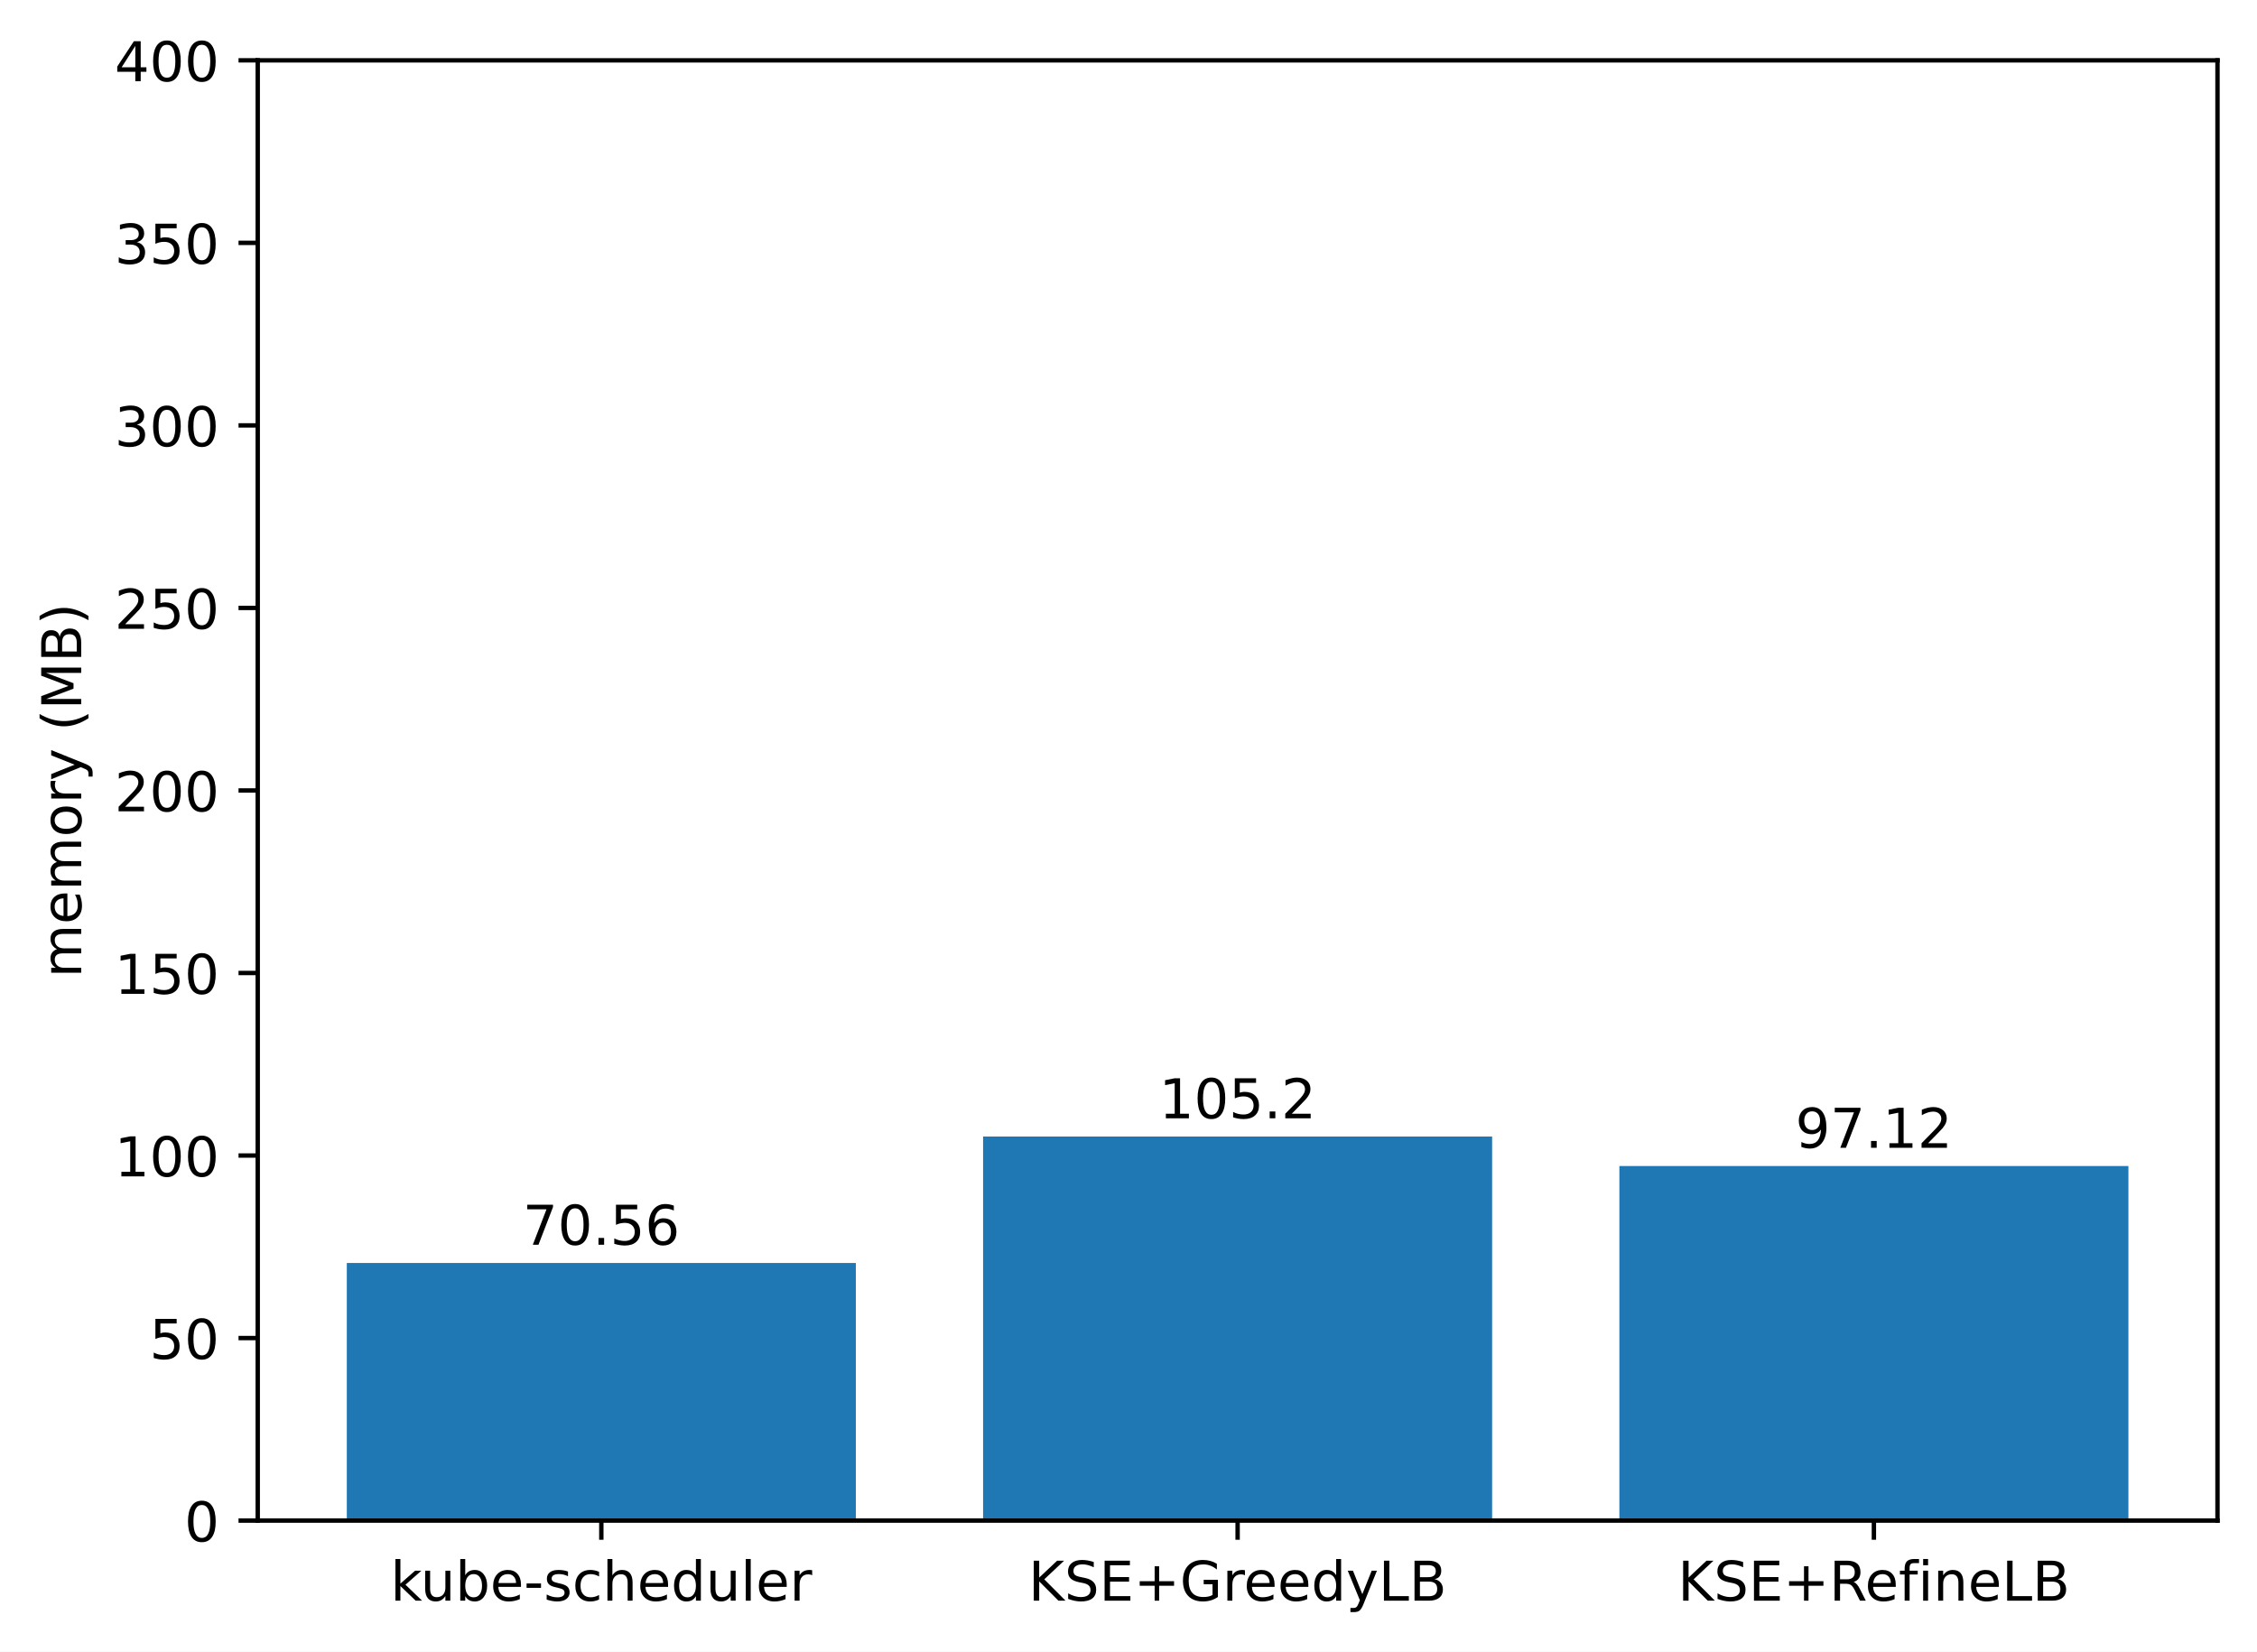
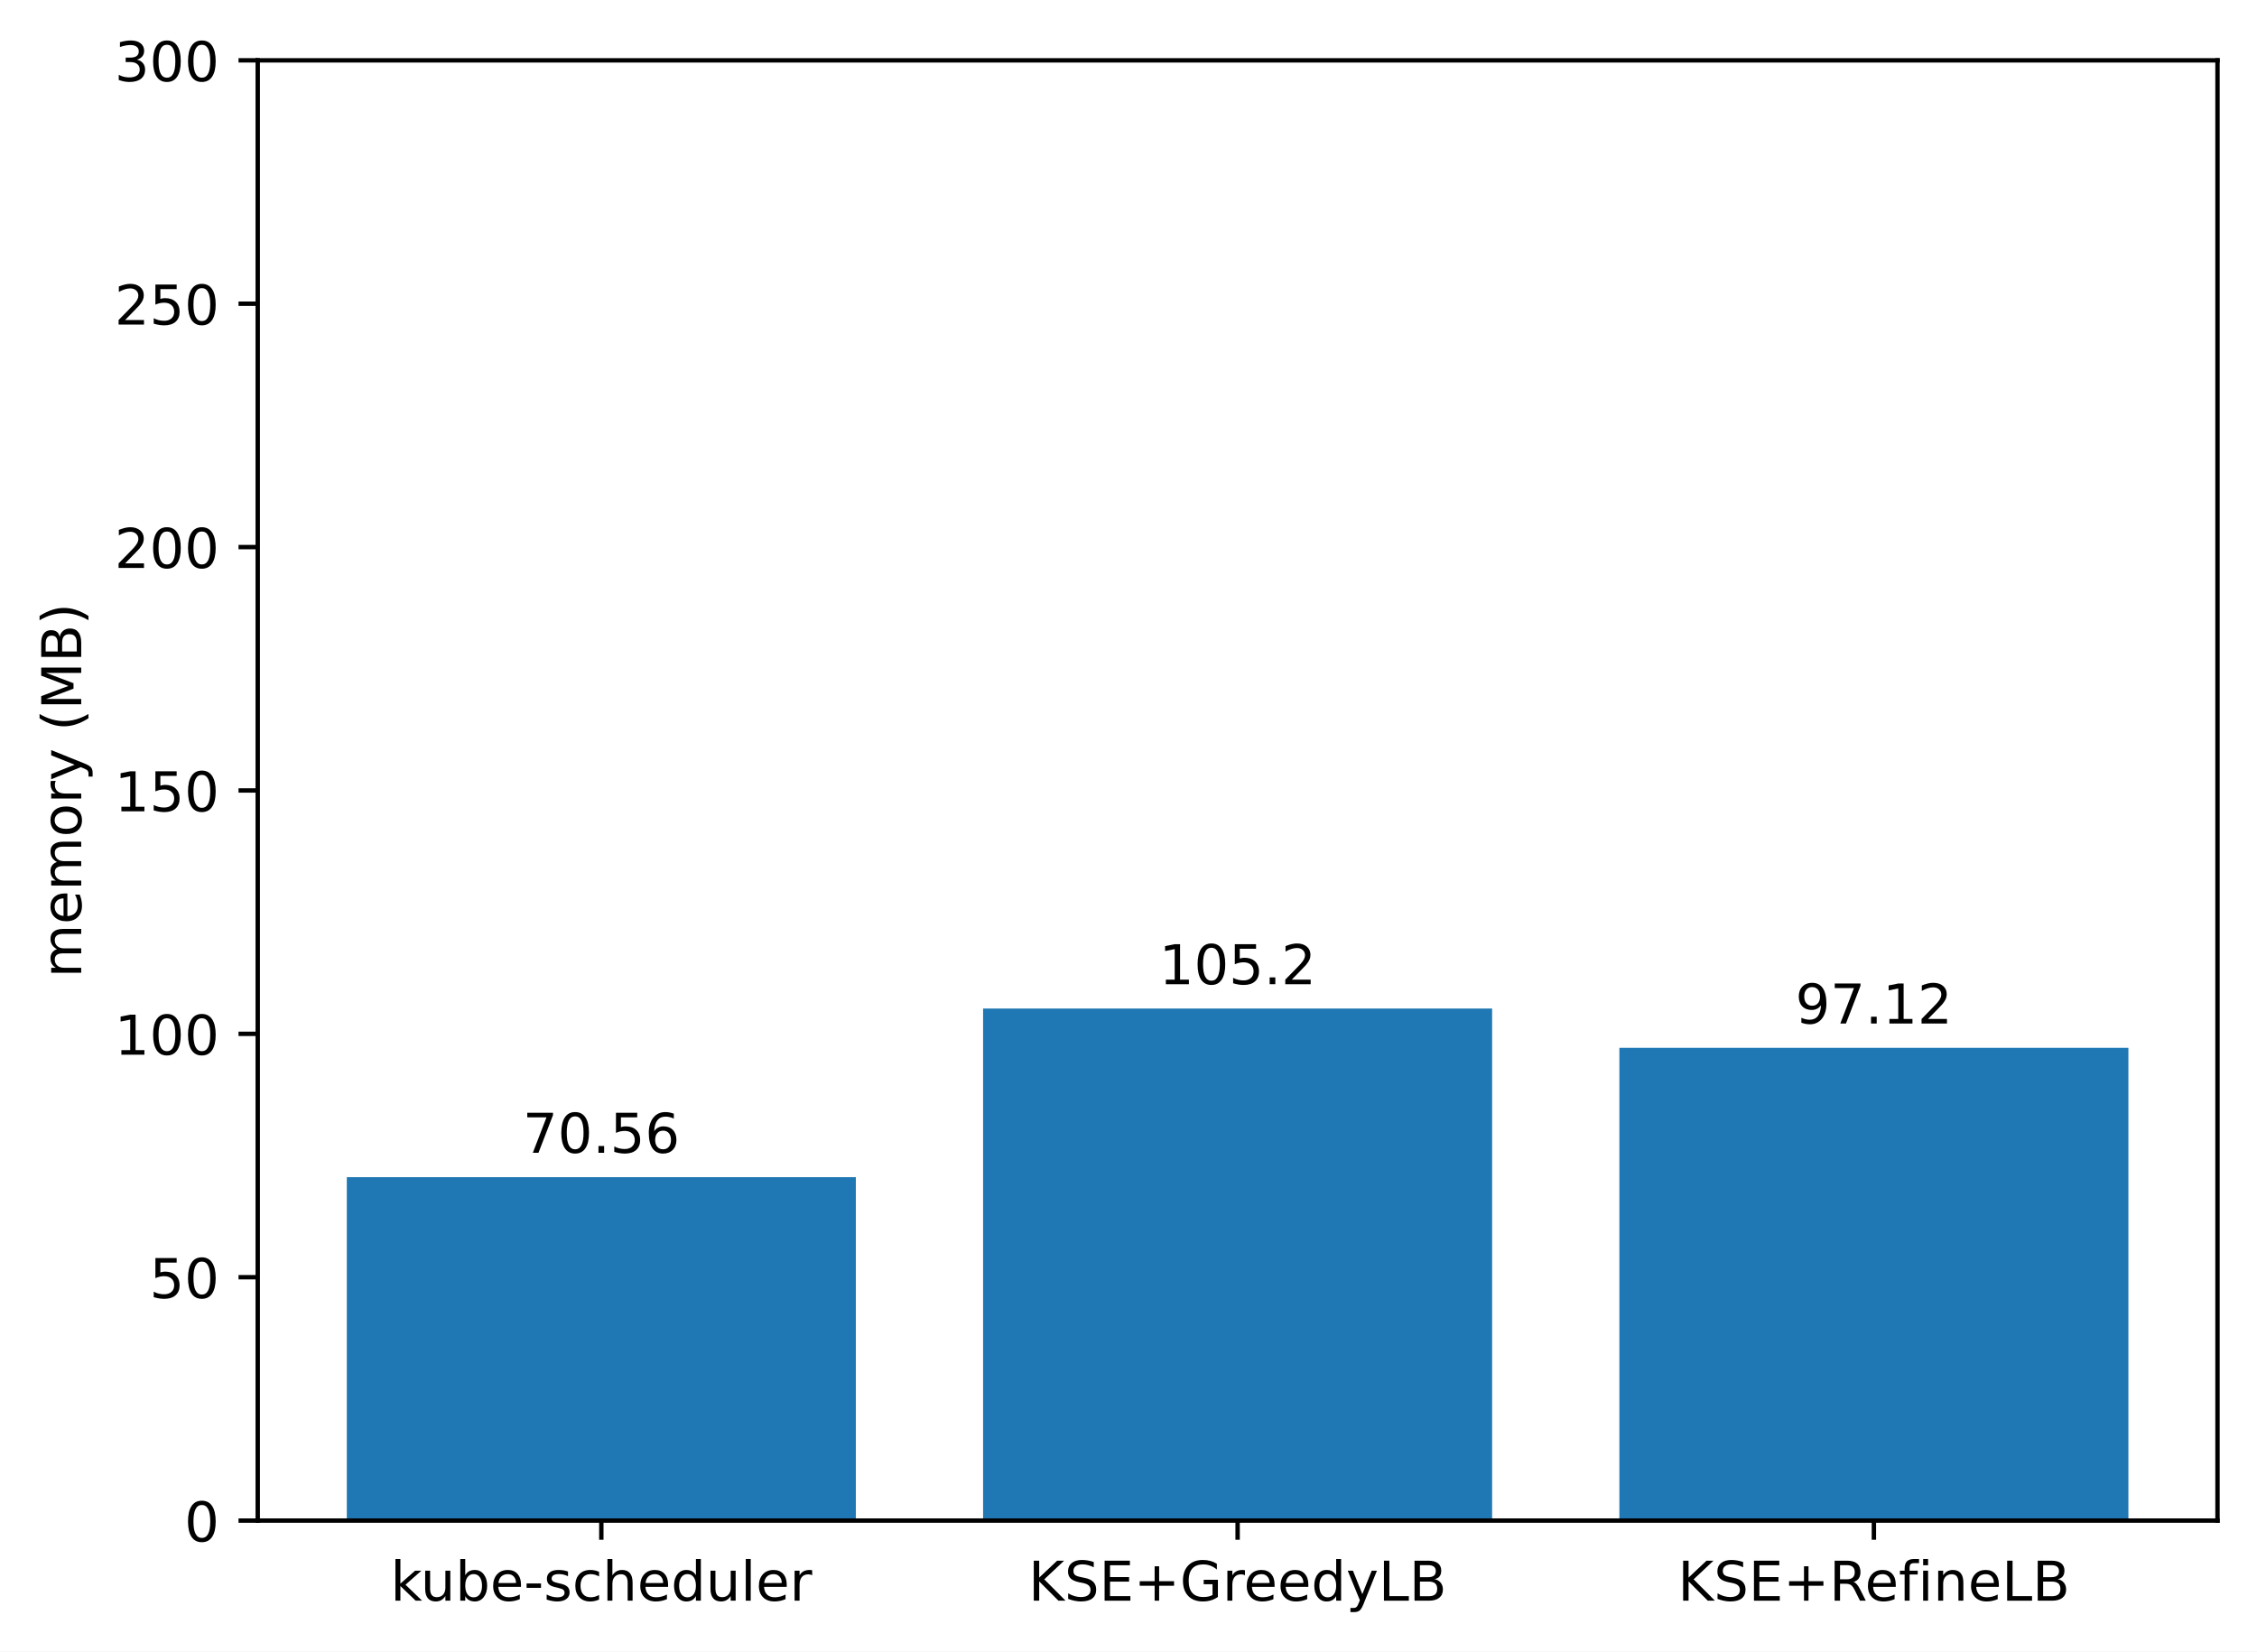
<svg xmlns="http://www.w3.org/2000/svg" xmlns:xlink="http://www.w3.org/1999/xlink" width="411.286pt" height="300.989pt" viewBox="0 0 411.286 300.989" version="1.1">
  <defs>
    <style type="text/css">*{stroke-linejoin: round; stroke-linecap: butt}</style>
  </defs>
  <g id="figure_1">
    <g id="patch_1">
      <path d="M 0 300.989  L 411.286 300.989  L 411.286 0  L 0 0  z " style="fill: #ffffff" />
    </g>
    <g id="axes_1">
      <g id="patch_2">
        <path d="M 46.966 277.111  L 404.086 277.111  L 404.086 10.999  L 46.966 10.999  z " style="fill: #ffffff" />
      </g>
      <g id="patch_3">
-         <path d="M 63.198 277.111  L 155.957 277.111  L 155.957 230.169  L 63.198 230.169  z " clip-path="url(#p19f7774830)" style="fill: #1f77b4" />
+         <path d="M 63.198 277.111  L 155.957 277.111  L 155.957 214.522  L 63.198 214.522  z " clip-path="url(#p581f239017)" style="fill: #1f77b4" />
      </g>
      <g id="patch_4">
-         <path d="M 179.146 277.111  L 271.905 277.111  L 271.905 207.124  L 179.146 207.124  z " clip-path="url(#p19f7774830)" style="fill: #1f77b4" />
+         <path d="M 179.146 277.111  L 271.905 277.111  L 271.905 183.795  L 179.146 183.795  z " clip-path="url(#p581f239017)" style="fill: #1f77b4" />
      </g>
      <g id="patch_5">
-         <path d="M 295.094 277.111  L 387.853 277.111  L 387.853 212.499  L 295.094 212.499  z " clip-path="url(#p19f7774830)" style="fill: #1f77b4" />
+         <path d="M 295.094 277.111  L 387.853 277.111  L 387.853 190.962  L 295.094 190.962  z " clip-path="url(#p581f239017)" style="fill: #1f77b4" />
      </g>
      <g id="matplotlib.axis_1">
        <g id="xtick_1">
          <g id="line2d_1">
            <defs>
-               <path id="ma4115dceeb" d="M 0 0  L 0 3.5  " style="stroke: #000000; stroke-width: 0.8" />
+               <path id="me08ccfa17d" d="M 0 0  L 0 3.5  " style="stroke: #000000; stroke-width: 0.8" />
            </defs>
            <g>
-               <use xlink:href="#ma4115dceeb" x="109.578" y="277.111" style="stroke: #000000; stroke-width: 0.8" />
+               <use xlink:href="#me08ccfa17d" x="109.578" y="277.111" style="stroke: #000000; stroke-width: 0.8" />
            </g>
          </g>
          <g id="text_1">
            <g transform="translate(71.15179 291.7097)scale(0.1 -0.1)">
              <defs>
                <path id="DejaVuSans-6b" d="M 581 4863  L 1159 4863  L 1159 1991  L 2875 3500  L 3609 3500  L 1753 1863  L 3688 0  L 2938 0  L 1159 1709  L 1159 0  L 581 0  L 581 4863  z " transform="scale(0.015625)" />
                <path id="DejaVuSans-75" d="M 544 1381  L 544 3500  L 1119 3500  L 1119 1403  Q 1119 906 1312 657  Q 1506 409 1894 409  Q 2359 409 2629 706  Q 2900 1003 2900 1516  L 2900 3500  L 3475 3500  L 3475 0  L 2900 0  L 2900 538  Q 2691 219 2414 64  Q 2138 -91 1772 -91  Q 1169 -91 856 284  Q 544 659 544 1381  z M 1991 3584  L 1991 3584  z " transform="scale(0.015625)" />
                <path id="DejaVuSans-62" d="M 3116 1747  Q 3116 2381 2855 2742  Q 2594 3103 2138 3103  Q 1681 3103 1420 2742  Q 1159 2381 1159 1747  Q 1159 1113 1420 752  Q 1681 391 2138 391  Q 2594 391 2855 752  Q 3116 1113 3116 1747  z M 1159 2969  Q 1341 3281 1617 3432  Q 1894 3584 2278 3584  Q 2916 3584 3314 3078  Q 3713 2572 3713 1747  Q 3713 922 3314 415  Q 2916 -91 2278 -91  Q 1894 -91 1617 61  Q 1341 213 1159 525  L 1159 0  L 581 0  L 581 4863  L 1159 4863  L 1159 2969  z " transform="scale(0.015625)" />
                <path id="DejaVuSans-65" d="M 3597 1894  L 3597 1613  L 953 1613  Q 991 1019 1311 708  Q 1631 397 2203 397  Q 2534 397 2845 478  Q 3156 559 3463 722  L 3463 178  Q 3153 47 2828 -22  Q 2503 -91 2169 -91  Q 1331 -91 842 396  Q 353 884 353 1716  Q 353 2575 817 3079  Q 1281 3584 2069 3584  Q 2775 3584 3186 3129  Q 3597 2675 3597 1894  z M 3022 2063  Q 3016 2534 2758 2815  Q 2500 3097 2075 3097  Q 1594 3097 1305 2825  Q 1016 2553 972 2059  L 3022 2063  z " transform="scale(0.015625)" />
                <path id="DejaVuSans-2d" d="M 313 2009  L 1997 2009  L 1997 1497  L 313 1497  L 313 2009  z " transform="scale(0.015625)" />
                <path id="DejaVuSans-73" d="M 2834 3397  L 2834 2853  Q 2591 2978 2328 3040  Q 2066 3103 1784 3103  Q 1356 3103 1142 2972  Q 928 2841 928 2578  Q 928 2378 1081 2264  Q 1234 2150 1697 2047  L 1894 2003  Q 2506 1872 2764 1633  Q 3022 1394 3022 966  Q 3022 478 2636 193  Q 2250 -91 1575 -91  Q 1294 -91 989 -36  Q 684 19 347 128  L 347 722  Q 666 556 975 473  Q 1284 391 1588 391  Q 1994 391 2212 530  Q 2431 669 2431 922  Q 2431 1156 2273 1281  Q 2116 1406 1581 1522  L 1381 1569  Q 847 1681 609 1914  Q 372 2147 372 2553  Q 372 3047 722 3315  Q 1072 3584 1716 3584  Q 2034 3584 2315 3537  Q 2597 3491 2834 3397  z " transform="scale(0.015625)" />
                <path id="DejaVuSans-63" d="M 3122 3366  L 3122 2828  Q 2878 2963 2633 3030  Q 2388 3097 2138 3097  Q 1578 3097 1268 2742  Q 959 2388 959 1747  Q 959 1106 1268 751  Q 1578 397 2138 397  Q 2388 397 2633 464  Q 2878 531 3122 666  L 3122 134  Q 2881 22 2623 -34  Q 2366 -91 2075 -91  Q 1284 -91 818 406  Q 353 903 353 1747  Q 353 2603 823 3093  Q 1294 3584 2113 3584  Q 2378 3584 2631 3529  Q 2884 3475 3122 3366  z " transform="scale(0.015625)" />
                <path id="DejaVuSans-68" d="M 3513 2113  L 3513 0  L 2938 0  L 2938 2094  Q 2938 2591 2744 2837  Q 2550 3084 2163 3084  Q 1697 3084 1428 2787  Q 1159 2491 1159 1978  L 1159 0  L 581 0  L 581 4863  L 1159 4863  L 1159 2956  Q 1366 3272 1645 3428  Q 1925 3584 2291 3584  Q 2894 3584 3203 3211  Q 3513 2838 3513 2113  z " transform="scale(0.015625)" />
                <path id="DejaVuSans-64" d="M 2906 2969  L 2906 4863  L 3481 4863  L 3481 0  L 2906 0  L 2906 525  Q 2725 213 2448 61  Q 2172 -91 1784 -91  Q 1150 -91 751 415  Q 353 922 353 1747  Q 353 2572 751 3078  Q 1150 3584 1784 3584  Q 2172 3584 2448 3432  Q 2725 3281 2906 2969  z M 947 1747  Q 947 1113 1208 752  Q 1469 391 1925 391  Q 2381 391 2643 752  Q 2906 1113 2906 1747  Q 2906 2381 2643 2742  Q 2381 3103 1925 3103  Q 1469 3103 1208 2742  Q 947 2381 947 1747  z " transform="scale(0.015625)" />
                <path id="DejaVuSans-6c" d="M 603 4863  L 1178 4863  L 1178 0  L 603 0  L 603 4863  z " transform="scale(0.015625)" />
                <path id="DejaVuSans-72" d="M 2631 2963  Q 2534 3019 2420 3045  Q 2306 3072 2169 3072  Q 1681 3072 1420 2755  Q 1159 2438 1159 1844  L 1159 0  L 581 0  L 581 3500  L 1159 3500  L 1159 2956  Q 1341 3275 1631 3429  Q 1922 3584 2338 3584  Q 2397 3584 2469 3576  Q 2541 3569 2628 3553  L 2631 2963  z " transform="scale(0.015625)" />
              </defs>
              <use xlink:href="#DejaVuSans-6b" />
              <use xlink:href="#DejaVuSans-75" x="54.785" />
              <use xlink:href="#DejaVuSans-62" x="118.164" />
              <use xlink:href="#DejaVuSans-65" x="181.641" />
              <use xlink:href="#DejaVuSans-2d" x="243.164" />
              <use xlink:href="#DejaVuSans-73" x="279.248" />
              <use xlink:href="#DejaVuSans-63" x="331.348" />
              <use xlink:href="#DejaVuSans-68" x="386.328" />
              <use xlink:href="#DejaVuSans-65" x="449.707" />
              <use xlink:href="#DejaVuSans-64" x="511.23" />
              <use xlink:href="#DejaVuSans-75" x="574.707" />
              <use xlink:href="#DejaVuSans-6c" x="638.086" />
              <use xlink:href="#DejaVuSans-65" x="665.869" />
              <use xlink:href="#DejaVuSans-72" x="727.393" />
            </g>
          </g>
        </g>
        <g id="xtick_2">
          <g id="line2d_2">
            <g>
-               <use xlink:href="#ma4115dceeb" x="225.526" y="277.111" style="stroke: #000000; stroke-width: 0.8" />
+               <use xlink:href="#me08ccfa17d" x="225.526" y="277.111" style="stroke: #000000; stroke-width: 0.8" />
            </g>
          </g>
          <g id="text_2">
            <g transform="translate(187.403 291.7097)scale(0.1 -0.1)">
              <defs>
                <path id="DejaVuSans-4b" d="M 628 4666  L 1259 4666  L 1259 2694  L 3353 4666  L 4166 4666  L 1850 2491  L 4331 0  L 3500 0  L 1259 2247  L 1259 0  L 628 0  L 628 4666  z " transform="scale(0.015625)" />
                <path id="DejaVuSans-53" d="M 3425 4513  L 3425 3897  Q 3066 4069 2747 4153  Q 2428 4238 2131 4238  Q 1616 4238 1336 4038  Q 1056 3838 1056 3469  Q 1056 3159 1242 3001  Q 1428 2844 1947 2747  L 2328 2669  Q 3034 2534 3370 2195  Q 3706 1856 3706 1288  Q 3706 609 3251 259  Q 2797 -91 1919 -91  Q 1588 -91 1214 -16  Q 841 59 441 206  L 441 856  Q 825 641 1194 531  Q 1563 422 1919 422  Q 2459 422 2753 634  Q 3047 847 3047 1241  Q 3047 1584 2836 1778  Q 2625 1972 2144 2069  L 1759 2144  Q 1053 2284 737 2584  Q 422 2884 422 3419  Q 422 4038 858 4394  Q 1294 4750 2059 4750  Q 2388 4750 2728 4690  Q 3069 4631 3425 4513  z " transform="scale(0.015625)" />
                <path id="DejaVuSans-45" d="M 628 4666  L 3578 4666  L 3578 4134  L 1259 4134  L 1259 2753  L 3481 2753  L 3481 2222  L 1259 2222  L 1259 531  L 3634 531  L 3634 0  L 628 0  L 628 4666  z " transform="scale(0.015625)" />
                <path id="DejaVuSans-2b" d="M 2944 4013  L 2944 2272  L 4684 2272  L 4684 1741  L 2944 1741  L 2944 0  L 2419 0  L 2419 1741  L 678 1741  L 678 2272  L 2419 2272  L 2419 4013  L 2944 4013  z " transform="scale(0.015625)" />
                <path id="DejaVuSans-47" d="M 3809 666  L 3809 1919  L 2778 1919  L 2778 2438  L 4434 2438  L 4434 434  Q 4069 175 3628 42  Q 3188 -91 2688 -91  Q 1594 -91 976 548  Q 359 1188 359 2328  Q 359 3472 976 4111  Q 1594 4750 2688 4750  Q 3144 4750 3555 4637  Q 3966 4525 4313 4306  L 4313 3634  Q 3963 3931 3569 4081  Q 3175 4231 2741 4231  Q 1884 4231 1454 3753  Q 1025 3275 1025 2328  Q 1025 1384 1454 906  Q 1884 428 2741 428  Q 3075 428 3337 486  Q 3600 544 3809 666  z " transform="scale(0.015625)" />
                <path id="DejaVuSans-79" d="M 2059 -325  Q 1816 -950 1584 -1140  Q 1353 -1331 966 -1331  L 506 -1331  L 506 -850  L 844 -850  Q 1081 -850 1212 -737  Q 1344 -625 1503 -206  L 1606 56  L 191 3500  L 800 3500  L 1894 763  L 2988 3500  L 3597 3500  L 2059 -325  z " transform="scale(0.015625)" />
                <path id="DejaVuSans-4c" d="M 628 4666  L 1259 4666  L 1259 531  L 3531 531  L 3531 0  L 628 0  L 628 4666  z " transform="scale(0.015625)" />
                <path id="DejaVuSans-42" d="M 1259 2228  L 1259 519  L 2272 519  Q 2781 519 3026 730  Q 3272 941 3272 1375  Q 3272 1813 3026 2020  Q 2781 2228 2272 2228  L 1259 2228  z M 1259 4147  L 1259 2741  L 2194 2741  Q 2656 2741 2882 2914  Q 3109 3088 3109 3444  Q 3109 3797 2882 3972  Q 2656 4147 2194 4147  L 1259 4147  z M 628 4666  L 2241 4666  Q 2963 4666 3353 4366  Q 3744 4066 3744 3513  Q 3744 3084 3544 2831  Q 3344 2578 2956 2516  Q 3422 2416 3680 2098  Q 3938 1781 3938 1306  Q 3938 681 3513 340  Q 3088 0 2303 0  L 628 0  L 628 4666  z " transform="scale(0.015625)" />
              </defs>
              <use xlink:href="#DejaVuSans-4b" />
              <use xlink:href="#DejaVuSans-53" x="65.576" />
              <use xlink:href="#DejaVuSans-45" x="129.053" />
              <use xlink:href="#DejaVuSans-2b" x="192.236" />
              <use xlink:href="#DejaVuSans-47" x="276.025" />
              <use xlink:href="#DejaVuSans-72" x="353.516" />
              <use xlink:href="#DejaVuSans-65" x="392.379" />
              <use xlink:href="#DejaVuSans-65" x="453.902" />
              <use xlink:href="#DejaVuSans-64" x="515.426" />
              <use xlink:href="#DejaVuSans-79" x="578.902" />
              <use xlink:href="#DejaVuSans-4c" x="638.082" />
              <use xlink:href="#DejaVuSans-42" x="693.795" />
            </g>
          </g>
        </g>
        <g id="xtick_3">
          <g id="line2d_3">
            <g>
-               <use xlink:href="#ma4115dceeb" x="341.474" y="277.111" style="stroke: #000000; stroke-width: 0.8" />
+               <use xlink:href="#me08ccfa17d" x="341.474" y="277.111" style="stroke: #000000; stroke-width: 0.8" />
            </g>
          </g>
          <g id="text_3">
            <g transform="translate(305.7346 291.7097)scale(0.1 -0.1)">
              <defs>
                <path id="DejaVuSans-52" d="M 2841 2188  Q 3044 2119 3236 1894  Q 3428 1669 3622 1275  L 4263 0  L 3584 0  L 2988 1197  Q 2756 1666 2539 1819  Q 2322 1972 1947 1972  L 1259 1972  L 1259 0  L 628 0  L 628 4666  L 2053 4666  Q 2853 4666 3247 4331  Q 3641 3997 3641 3322  Q 3641 2881 3436 2590  Q 3231 2300 2841 2188  z M 1259 4147  L 1259 2491  L 2053 2491  Q 2509 2491 2742 2702  Q 2975 2913 2975 3322  Q 2975 3731 2742 3939  Q 2509 4147 2053 4147  L 1259 4147  z " transform="scale(0.015625)" />
                <path id="DejaVuSans-66" d="M 2375 4863  L 2375 4384  L 1825 4384  Q 1516 4384 1395 4259  Q 1275 4134 1275 3809  L 1275 3500  L 2222 3500  L 2222 3053  L 1275 3053  L 1275 0  L 697 0  L 697 3053  L 147 3053  L 147 3500  L 697 3500  L 697 3744  Q 697 4328 969 4595  Q 1241 4863 1831 4863  L 2375 4863  z " transform="scale(0.015625)" />
                <path id="DejaVuSans-69" d="M 603 3500  L 1178 3500  L 1178 0  L 603 0  L 603 3500  z M 603 4863  L 1178 4863  L 1178 4134  L 603 4134  L 603 4863  z " transform="scale(0.015625)" />
                <path id="DejaVuSans-6e" d="M 3513 2113  L 3513 0  L 2938 0  L 2938 2094  Q 2938 2591 2744 2837  Q 2550 3084 2163 3084  Q 1697 3084 1428 2787  Q 1159 2491 1159 1978  L 1159 0  L 581 0  L 581 3500  L 1159 3500  L 1159 2956  Q 1366 3272 1645 3428  Q 1925 3584 2291 3584  Q 2894 3584 3203 3211  Q 3513 2838 3513 2113  z " transform="scale(0.015625)" />
              </defs>
              <use xlink:href="#DejaVuSans-4b" />
              <use xlink:href="#DejaVuSans-53" x="65.576" />
              <use xlink:href="#DejaVuSans-45" x="129.053" />
              <use xlink:href="#DejaVuSans-2b" x="192.236" />
              <use xlink:href="#DejaVuSans-52" x="276.025" />
              <use xlink:href="#DejaVuSans-65" x="341.008" />
              <use xlink:href="#DejaVuSans-66" x="402.531" />
              <use xlink:href="#DejaVuSans-69" x="437.736" />
              <use xlink:href="#DejaVuSans-6e" x="465.52" />
              <use xlink:href="#DejaVuSans-65" x="528.898" />
              <use xlink:href="#DejaVuSans-4c" x="590.422" />
              <use xlink:href="#DejaVuSans-42" x="646.135" />
            </g>
          </g>
        </g>
      </g>
      <g id="matplotlib.axis_2">
        <g id="ytick_1">
          <g id="line2d_4">
            <defs>
-               <path id="m2e4d3e22a4" d="M 0 0  L -3.5 0  " style="stroke: #000000; stroke-width: 0.8" />
+               <path id="m0fbcf240d1" d="M 0 0  L -3.5 0  " style="stroke: #000000; stroke-width: 0.8" />
            </defs>
            <g>
-               <use xlink:href="#m2e4d3e22a4" x="46.966" y="277.111" style="stroke: #000000; stroke-width: 0.8" />
+               <use xlink:href="#m0fbcf240d1" x="46.966" y="277.111" style="stroke: #000000; stroke-width: 0.8" />
            </g>
          </g>
          <g id="text_4">
            <g transform="translate(33.60312 280.9104)scale(0.1 -0.1)">
              <defs>
                <path id="DejaVuSans-30" d="M 2034 4250  Q 1547 4250 1301 3770  Q 1056 3291 1056 2328  Q 1056 1369 1301 889  Q 1547 409 2034 409  Q 2525 409 2770 889  Q 3016 1369 3016 2328  Q 3016 3291 2770 3770  Q 2525 4250 2034 4250  z M 2034 4750  Q 2819 4750 3233 4129  Q 3647 3509 3647 2328  Q 3647 1150 3233 529  Q 2819 -91 2034 -91  Q 1250 -91 836 529  Q 422 1150 422 2328  Q 422 3509 836 4129  Q 1250 4750 2034 4750  z " transform="scale(0.015625)" />
              </defs>
              <use xlink:href="#DejaVuSans-30" />
            </g>
          </g>
        </g>
        <g id="ytick_2">
          <g id="line2d_5">
            <g>
-               <use xlink:href="#m2e4d3e22a4" x="46.966" y="243.847" style="stroke: #000000; stroke-width: 0.8" />
+               <use xlink:href="#m0fbcf240d1" x="46.966" y="232.759" style="stroke: #000000; stroke-width: 0.8" />
            </g>
          </g>
          <g id="text_5">
-             <g transform="translate(27.24063 247.6464)scale(0.1 -0.1)">
+             <g transform="translate(27.24063 236.5584)scale(0.1 -0.1)">
              <defs>
                <path id="DejaVuSans-35" d="M 691 4666  L 3169 4666  L 3169 4134  L 1269 4134  L 1269 2991  Q 1406 3038 1543 3061  Q 1681 3084 1819 3084  Q 2600 3084 3056 2656  Q 3513 2228 3513 1497  Q 3513 744 3044 326  Q 2575 -91 1722 -91  Q 1428 -91 1123 -41  Q 819 9 494 109  L 494 744  Q 775 591 1075 516  Q 1375 441 1709 441  Q 2250 441 2565 725  Q 2881 1009 2881 1497  Q 2881 1984 2565 2268  Q 2250 2553 1709 2553  Q 1456 2553 1204 2497  Q 953 2441 691 2322  L 691 4666  z " transform="scale(0.015625)" />
              </defs>
              <use xlink:href="#DejaVuSans-35" />
              <use xlink:href="#DejaVuSans-30" x="63.623" />
            </g>
          </g>
        </g>
        <g id="ytick_3">
          <g id="line2d_6">
            <g>
-               <use xlink:href="#m2e4d3e22a4" x="46.966" y="210.583" style="stroke: #000000; stroke-width: 0.8" />
+               <use xlink:href="#m0fbcf240d1" x="46.966" y="188.407" style="stroke: #000000; stroke-width: 0.8" />
            </g>
          </g>
          <g id="text_6">
-             <g transform="translate(20.87813 214.3824)scale(0.1 -0.1)">
+             <g transform="translate(20.87813 192.2064)scale(0.1 -0.1)">
              <defs>
                <path id="DejaVuSans-31" d="M 794 531  L 1825 531  L 1825 4091  L 703 3866  L 703 4441  L 1819 4666  L 2450 4666  L 2450 531  L 3481 531  L 3481 0  L 794 0  L 794 531  z " transform="scale(0.015625)" />
              </defs>
              <use xlink:href="#DejaVuSans-31" />
              <use xlink:href="#DejaVuSans-30" x="63.623" />
              <use xlink:href="#DejaVuSans-30" x="127.246" />
            </g>
          </g>
        </g>
        <g id="ytick_4">
          <g id="line2d_7">
            <g>
-               <use xlink:href="#m2e4d3e22a4" x="46.966" y="177.319" style="stroke: #000000; stroke-width: 0.8" />
+               <use xlink:href="#m0fbcf240d1" x="46.966" y="144.055" style="stroke: #000000; stroke-width: 0.8" />
            </g>
          </g>
          <g id="text_7">
-             <g transform="translate(20.87813 181.1184)scale(0.1 -0.1)">
+             <g transform="translate(20.87813 147.8544)scale(0.1 -0.1)">
              <use xlink:href="#DejaVuSans-31" />
              <use xlink:href="#DejaVuSans-35" x="63.623" />
              <use xlink:href="#DejaVuSans-30" x="127.246" />
            </g>
          </g>
        </g>
        <g id="ytick_5">
          <g id="line2d_8">
            <g>
-               <use xlink:href="#m2e4d3e22a4" x="46.966" y="144.055" style="stroke: #000000; stroke-width: 0.8" />
+               <use xlink:href="#m0fbcf240d1" x="46.966" y="99.703" style="stroke: #000000; stroke-width: 0.8" />
            </g>
          </g>
          <g id="text_8">
-             <g transform="translate(20.87813 147.8544)scale(0.1 -0.1)">
+             <g transform="translate(20.87813 103.5024)scale(0.1 -0.1)">
              <defs>
                <path id="DejaVuSans-32" d="M 1228 531  L 3431 531  L 3431 0  L 469 0  L 469 531  Q 828 903 1448 1529  Q 2069 2156 2228 2338  Q 2531 2678 2651 2914  Q 2772 3150 2772 3378  Q 2772 3750 2511 3984  Q 2250 4219 1831 4219  Q 1534 4219 1204 4116  Q 875 4013 500 3803  L 500 4441  Q 881 4594 1212 4672  Q 1544 4750 1819 4750  Q 2544 4750 2975 4387  Q 3406 4025 3406 3419  Q 3406 3131 3298 2873  Q 3191 2616 2906 2266  Q 2828 2175 2409 1742  Q 1991 1309 1228 531  z " transform="scale(0.015625)" />
              </defs>
              <use xlink:href="#DejaVuSans-32" />
              <use xlink:href="#DejaVuSans-30" x="63.623" />
              <use xlink:href="#DejaVuSans-30" x="127.246" />
            </g>
          </g>
        </g>
        <g id="ytick_6">
          <g id="line2d_9">
            <g>
-               <use xlink:href="#m2e4d3e22a4" x="46.966" y="110.791" style="stroke: #000000; stroke-width: 0.8" />
+               <use xlink:href="#m0fbcf240d1" x="46.966" y="55.351" style="stroke: #000000; stroke-width: 0.8" />
            </g>
          </g>
          <g id="text_9">
-             <g transform="translate(20.87813 114.5904)scale(0.1 -0.1)">
+             <g transform="translate(20.87813 59.15044)scale(0.1 -0.1)">
              <use xlink:href="#DejaVuSans-32" />
              <use xlink:href="#DejaVuSans-35" x="63.623" />
              <use xlink:href="#DejaVuSans-30" x="127.246" />
            </g>
          </g>
        </g>
        <g id="ytick_7">
          <g id="line2d_10">
            <g>
-               <use xlink:href="#m2e4d3e22a4" x="46.966" y="77.527" style="stroke: #000000; stroke-width: 0.8" />
+               <use xlink:href="#m0fbcf240d1" x="46.966" y="10.999" style="stroke: #000000; stroke-width: 0.8" />
            </g>
          </g>
          <g id="text_10">
-             <g transform="translate(20.87813 81.32644)scale(0.1 -0.1)">
+             <g transform="translate(20.87813 14.79844)scale(0.1 -0.1)">
              <defs>
                <path id="DejaVuSans-33" d="M 2597 2516  Q 3050 2419 3304 2112  Q 3559 1806 3559 1356  Q 3559 666 3084 287  Q 2609 -91 1734 -91  Q 1441 -91 1130 -33  Q 819 25 488 141  L 488 750  Q 750 597 1062 519  Q 1375 441 1716 441  Q 2309 441 2620 675  Q 2931 909 2931 1356  Q 2931 1769 2642 2001  Q 2353 2234 1838 2234  L 1294 2234  L 1294 2753  L 1863 2753  Q 2328 2753 2575 2939  Q 2822 3125 2822 3475  Q 2822 3834 2567 4026  Q 2313 4219 1838 4219  Q 1578 4219 1281 4162  Q 984 4106 628 3988  L 628 4550  Q 988 4650 1302 4700  Q 1616 4750 1894 4750  Q 2613 4750 3031 4423  Q 3450 4097 3450 3541  Q 3450 3153 3228 2886  Q 3006 2619 2597 2516  z " transform="scale(0.015625)" />
              </defs>
              <use xlink:href="#DejaVuSans-33" />
              <use xlink:href="#DejaVuSans-30" x="63.623" />
              <use xlink:href="#DejaVuSans-30" x="127.246" />
            </g>
          </g>
        </g>
-         <g id="ytick_8">
-           <g id="line2d_11">
-             <g>
-               <use xlink:href="#m2e4d3e22a4" x="46.966" y="44.263" style="stroke: #000000; stroke-width: 0.8" />
-             </g>
-           </g>
-           <g id="text_11">
-             <g transform="translate(20.87813 48.06244)scale(0.1 -0.1)">
-               <use xlink:href="#DejaVuSans-33" />
-               <use xlink:href="#DejaVuSans-35" x="63.623" />
-               <use xlink:href="#DejaVuSans-30" x="127.246" />
-             </g>
-           </g>
-         </g>
-         <g id="ytick_9">
-           <g id="line2d_12">
-             <g>
-               <use xlink:href="#m2e4d3e22a4" x="46.966" y="10.999" style="stroke: #000000; stroke-width: 0.8" />
-             </g>
-           </g>
-           <g id="text_12">
-             <g transform="translate(20.87813 14.79844)scale(0.1 -0.1)">
-               <defs>
-                 <path id="DejaVuSans-34" d="M 2419 4116  L 825 1625  L 2419 1625  L 2419 4116  z M 2253 4666  L 3047 4666  L 3047 1625  L 3713 1625  L 3713 1100  L 3047 1100  L 3047 0  L 2419 0  L 2419 1100  L 313 1100  L 313 1709  L 2253 4666  z " transform="scale(0.015625)" />
-               </defs>
-               <use xlink:href="#DejaVuSans-34" />
-               <use xlink:href="#DejaVuSans-30" x="63.623" />
-               <use xlink:href="#DejaVuSans-30" x="127.246" />
-             </g>
-           </g>
-         </g>
-         <g id="text_13">
+         <g id="text_11">
          <g transform="translate(14.79844 178.1818)rotate(-90)scale(0.1 -0.1)">
            <defs>
              <path id="DejaVuSans-6d" d="M 3328 2828  Q 3544 3216 3844 3400  Q 4144 3584 4550 3584  Q 5097 3584 5394 3201  Q 5691 2819 5691 2113  L 5691 0  L 5113 0  L 5113 2094  Q 5113 2597 4934 2840  Q 4756 3084 4391 3084  Q 3944 3084 3684 2787  Q 3425 2491 3425 1978  L 3425 0  L 2847 0  L 2847 2094  Q 2847 2600 2669 2842  Q 2491 3084 2119 3084  Q 1678 3084 1418 2786  Q 1159 2488 1159 1978  L 1159 0  L 581 0  L 581 3500  L 1159 3500  L 1159 2956  Q 1356 3278 1631 3431  Q 1906 3584 2284 3584  Q 2666 3584 2933 3390  Q 3200 3197 3328 2828  z " transform="scale(0.015625)" />
              <path id="DejaVuSans-6f" d="M 1959 3097  Q 1497 3097 1228 2736  Q 959 2375 959 1747  Q 959 1119 1226 758  Q 1494 397 1959 397  Q 2419 397 2687 759  Q 2956 1122 2956 1747  Q 2956 2369 2687 2733  Q 2419 3097 1959 3097  z M 1959 3584  Q 2709 3584 3137 3096  Q 3566 2609 3566 1747  Q 3566 888 3137 398  Q 2709 -91 1959 -91  Q 1206 -91 779 398  Q 353 888 353 1747  Q 353 2609 779 3096  Q 1206 3584 1959 3584  z " transform="scale(0.015625)" />
              <path id="DejaVuSans-20" transform="scale(0.015625)" />
              <path id="DejaVuSans-28" d="M 1984 4856  Q 1566 4138 1362 3434  Q 1159 2731 1159 2009  Q 1159 1288 1364 580  Q 1569 -128 1984 -844  L 1484 -844  Q 1016 -109 783 600  Q 550 1309 550 2009  Q 550 2706 781 3412  Q 1013 4119 1484 4856  L 1984 4856  z " transform="scale(0.015625)" />
              <path id="DejaVuSans-4d" d="M 628 4666  L 1569 4666  L 2759 1491  L 3956 4666  L 4897 4666  L 4897 0  L 4281 0  L 4281 4097  L 3078 897  L 2444 897  L 1241 4097  L 1241 0  L 628 0  L 628 4666  z " transform="scale(0.015625)" />
              <path id="DejaVuSans-29" d="M 513 4856  L 1013 4856  Q 1481 4119 1714 3412  Q 1947 2706 1947 2009  Q 1947 1309 1714 600  Q 1481 -109 1013 -844  L 513 -844  Q 928 -128 1133 580  Q 1338 1288 1338 2009  Q 1338 2731 1133 3434  Q 928 4138 513 4856  z " transform="scale(0.015625)" />
            </defs>
            <use xlink:href="#DejaVuSans-6d" />
            <use xlink:href="#DejaVuSans-65" x="97.412" />
            <use xlink:href="#DejaVuSans-6d" x="158.936" />
            <use xlink:href="#DejaVuSans-6f" x="256.348" />
            <use xlink:href="#DejaVuSans-72" x="317.529" />
            <use xlink:href="#DejaVuSans-79" x="358.643" />
            <use xlink:href="#DejaVuSans-20" x="417.822" />
            <use xlink:href="#DejaVuSans-28" x="449.609" />
            <use xlink:href="#DejaVuSans-4d" x="488.623" />
            <use xlink:href="#DejaVuSans-42" x="574.902" />
            <use xlink:href="#DejaVuSans-29" x="643.506" />
          </g>
        </g>
      </g>
      <g id="patch_6">
        <path d="M 46.966 277.111  L 46.966 10.999  " style="fill: none; stroke: #000000; stroke-width: 0.8; stroke-linejoin: miter; stroke-linecap: square" />
      </g>
      <g id="patch_7">
        <path d="M 404.086 277.111  L 404.086 10.999  " style="fill: none; stroke: #000000; stroke-width: 0.8; stroke-linejoin: miter; stroke-linecap: square" />
      </g>
      <g id="patch_8">
        <path d="M 46.966 277.111  L 404.086 277.111  " style="fill: none; stroke: #000000; stroke-width: 0.8; stroke-linejoin: miter; stroke-linecap: square" />
      </g>
      <g id="patch_9">
        <path d="M 46.966 10.999  L 404.086 10.999  " style="fill: none; stroke: #000000; stroke-width: 0.8; stroke-linejoin: miter; stroke-linecap: square" />
      </g>
-       <g id="text_14">
-         <g transform="translate(95.26351 226.8427)scale(0.1 -0.1)">
+       <g id="text_12">
+         <g transform="translate(95.26351 210.0865)scale(0.1 -0.1)">
          <defs>
            <path id="DejaVuSans-37" d="M 525 4666  L 3525 4666  L 3525 4397  L 1831 0  L 1172 0  L 2766 4134  L 525 4134  L 525 4666  z " transform="scale(0.015625)" />
            <path id="DejaVuSans-2e" d="M 684 794  L 1344 794  L 1344 0  L 684 0  L 684 794  z " transform="scale(0.015625)" />
            <path id="DejaVuSans-36" d="M 2113 2584  Q 1688 2584 1439 2293  Q 1191 2003 1191 1497  Q 1191 994 1439 701  Q 1688 409 2113 409  Q 2538 409 2786 701  Q 3034 994 3034 1497  Q 3034 2003 2786 2293  Q 2538 2584 2113 2584  z M 3366 4563  L 3366 3988  Q 3128 4100 2886 4159  Q 2644 4219 2406 4219  Q 1781 4219 1451 3797  Q 1122 3375 1075 2522  Q 1259 2794 1537 2939  Q 1816 3084 2150 3084  Q 2853 3084 3261 2657  Q 3669 2231 3669 1497  Q 3669 778 3244 343  Q 2819 -91 2113 -91  Q 1303 -91 875 529  Q 447 1150 447 2328  Q 447 3434 972 4092  Q 1497 4750 2381 4750  Q 2619 4750 2861 4703  Q 3103 4656 3366 4563  z " transform="scale(0.015625)" />
          </defs>
          <use xlink:href="#DejaVuSans-37" />
          <use xlink:href="#DejaVuSans-30" x="63.623" />
          <use xlink:href="#DejaVuSans-2e" x="127.246" />
          <use xlink:href="#DejaVuSans-35" x="159.033" />
          <use xlink:href="#DejaVuSans-36" x="222.656" />
        </g>
      </g>
-       <g id="text_15">
-         <g transform="translate(211.2116 203.7974)scale(0.1 -0.1)">
+       <g id="text_13">
+         <g transform="translate(211.2116 179.3594)scale(0.1 -0.1)">
          <use xlink:href="#DejaVuSans-31" />
          <use xlink:href="#DejaVuSans-30" x="63.623" />
          <use xlink:href="#DejaVuSans-35" x="127.246" />
          <use xlink:href="#DejaVuSans-2e" x="190.869" />
          <use xlink:href="#DejaVuSans-32" x="222.656" />
        </g>
      </g>
-       <g id="text_16">
-         <g transform="translate(327.1596 209.1728)scale(0.1 -0.1)">
+       <g id="text_14">
+         <g transform="translate(327.1596 186.5267)scale(0.1 -0.1)">
          <defs>
            <path id="DejaVuSans-39" d="M 703 97  L 703 672  Q 941 559 1184 500  Q 1428 441 1663 441  Q 2288 441 2617 861  Q 2947 1281 2994 2138  Q 2813 1869 2534 1725  Q 2256 1581 1919 1581  Q 1219 1581 811 2004  Q 403 2428 403 3163  Q 403 3881 828 4315  Q 1253 4750 1959 4750  Q 2769 4750 3195 4129  Q 3622 3509 3622 2328  Q 3622 1225 3098 567  Q 2575 -91 1691 -91  Q 1453 -91 1209 -44  Q 966 3 703 97  z M 1959 2075  Q 2384 2075 2632 2365  Q 2881 2656 2881 3163  Q 2881 3666 2632 3958  Q 2384 4250 1959 4250  Q 1534 4250 1286 3958  Q 1038 3666 1038 3163  Q 1038 2656 1286 2365  Q 1534 2075 1959 2075  z " transform="scale(0.015625)" />
          </defs>
          <use xlink:href="#DejaVuSans-39" />
          <use xlink:href="#DejaVuSans-37" x="63.623" />
          <use xlink:href="#DejaVuSans-2e" x="127.246" />
          <use xlink:href="#DejaVuSans-31" x="159.033" />
          <use xlink:href="#DejaVuSans-32" x="222.656" />
        </g>
      </g>
    </g>
  </g>
  <defs>
-     <clipPath id="p19f7774830">
+     <clipPath id="p581f239017">
      <rect x="46.966" y="10.999" width="357.12" height="266.112" />
    </clipPath>
  </defs>
</svg>
